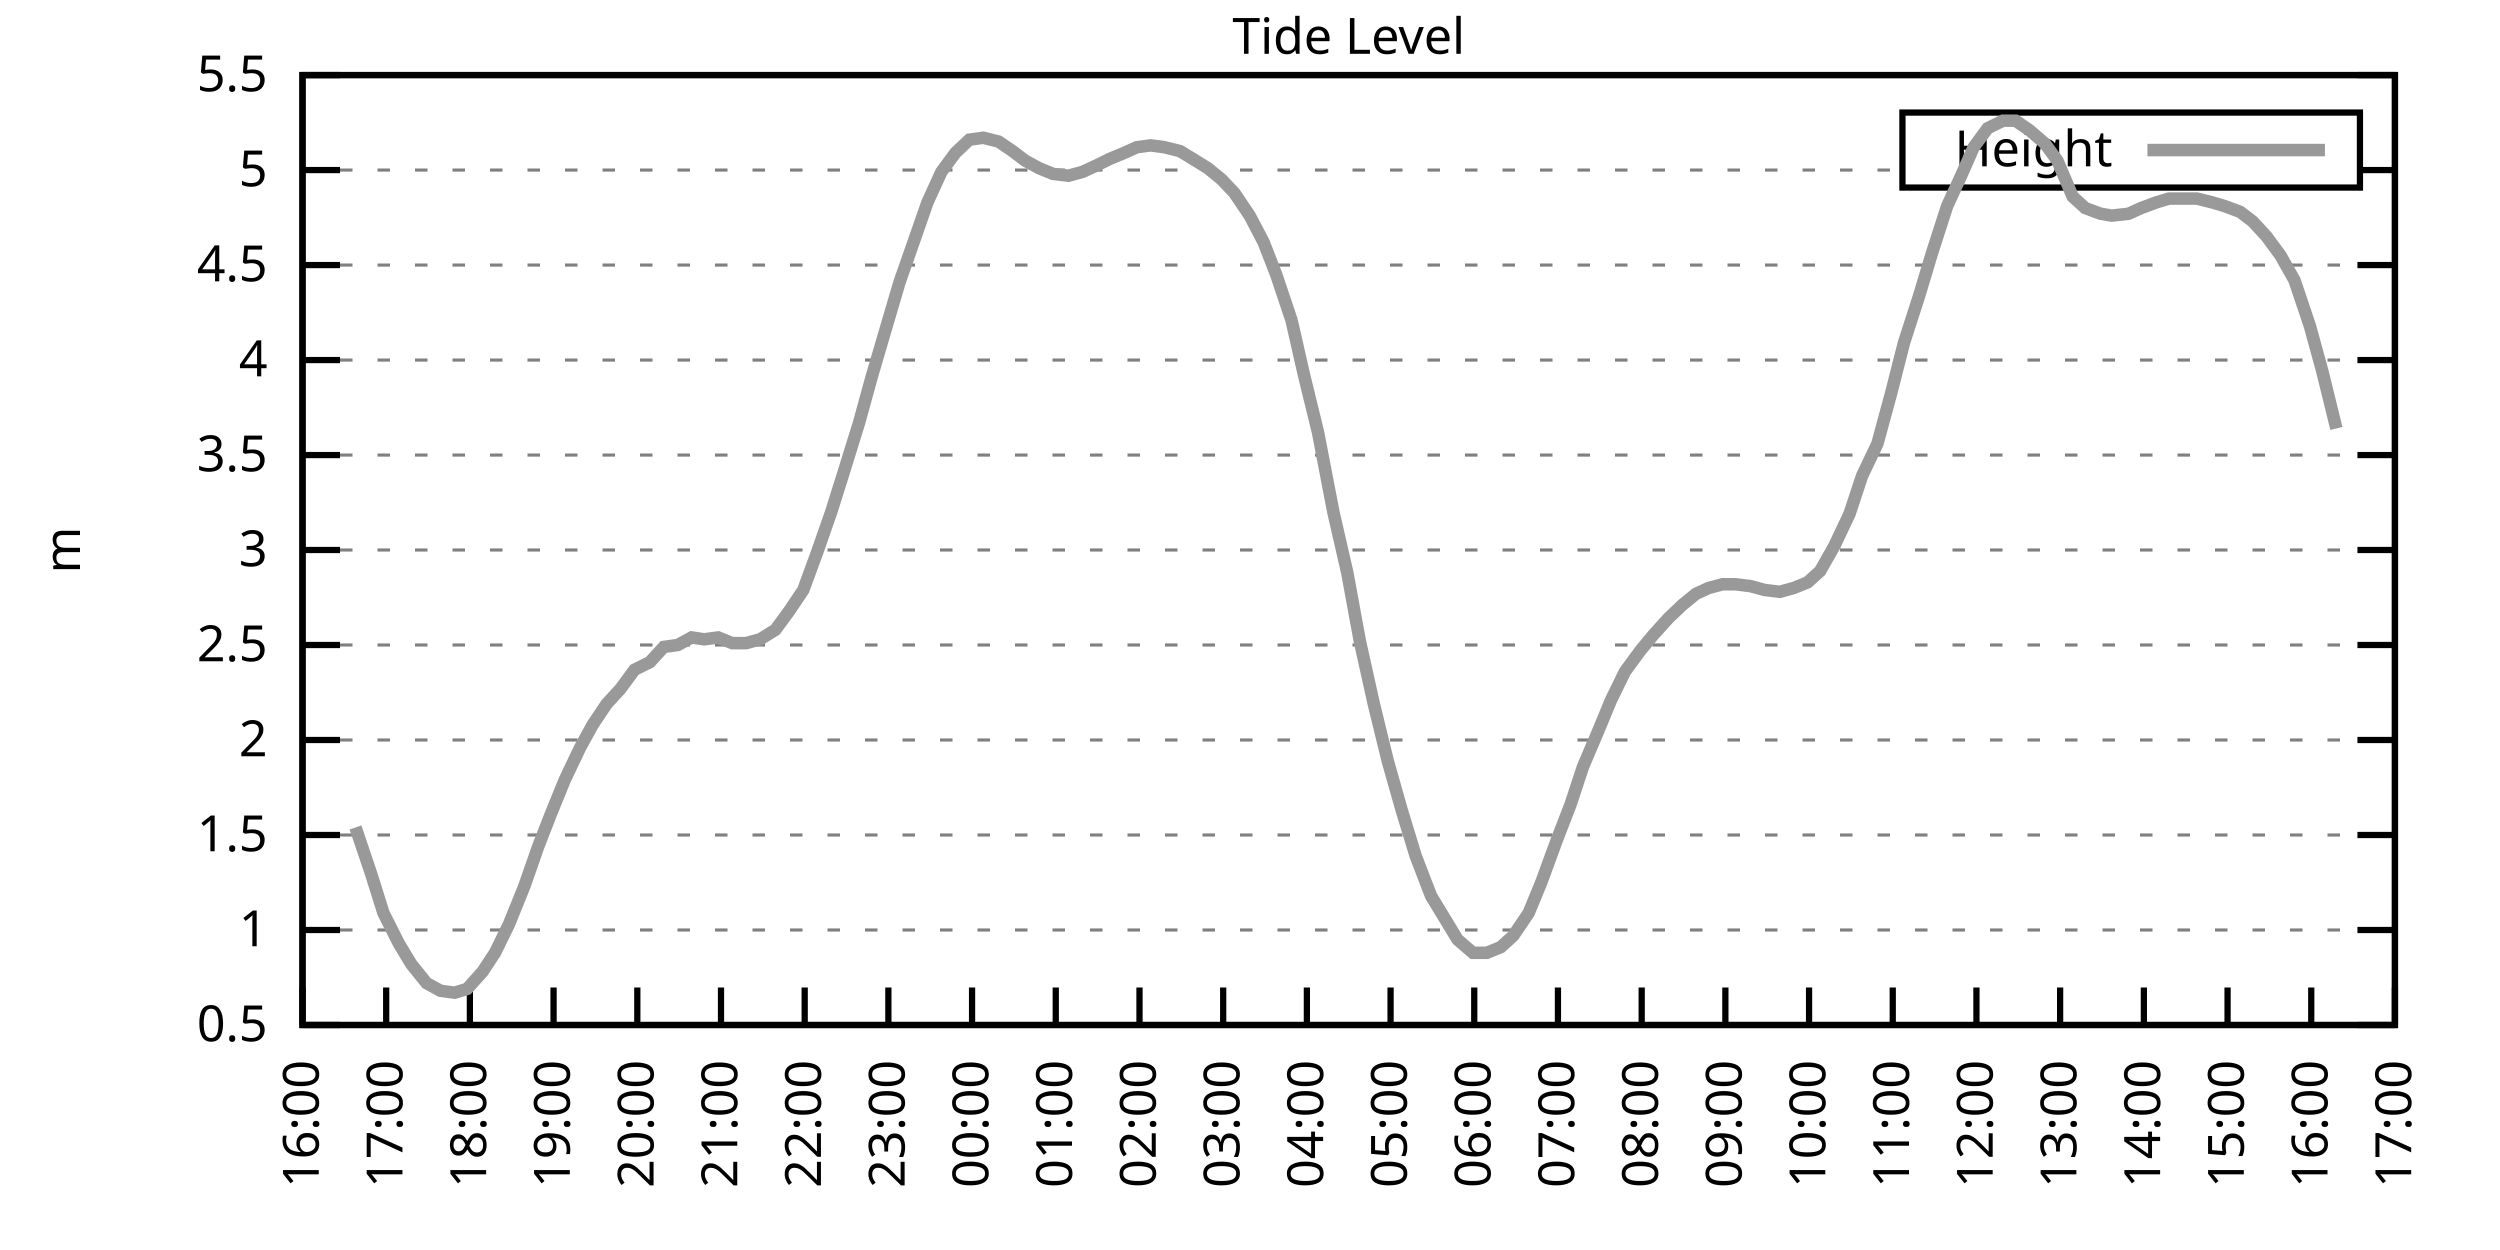
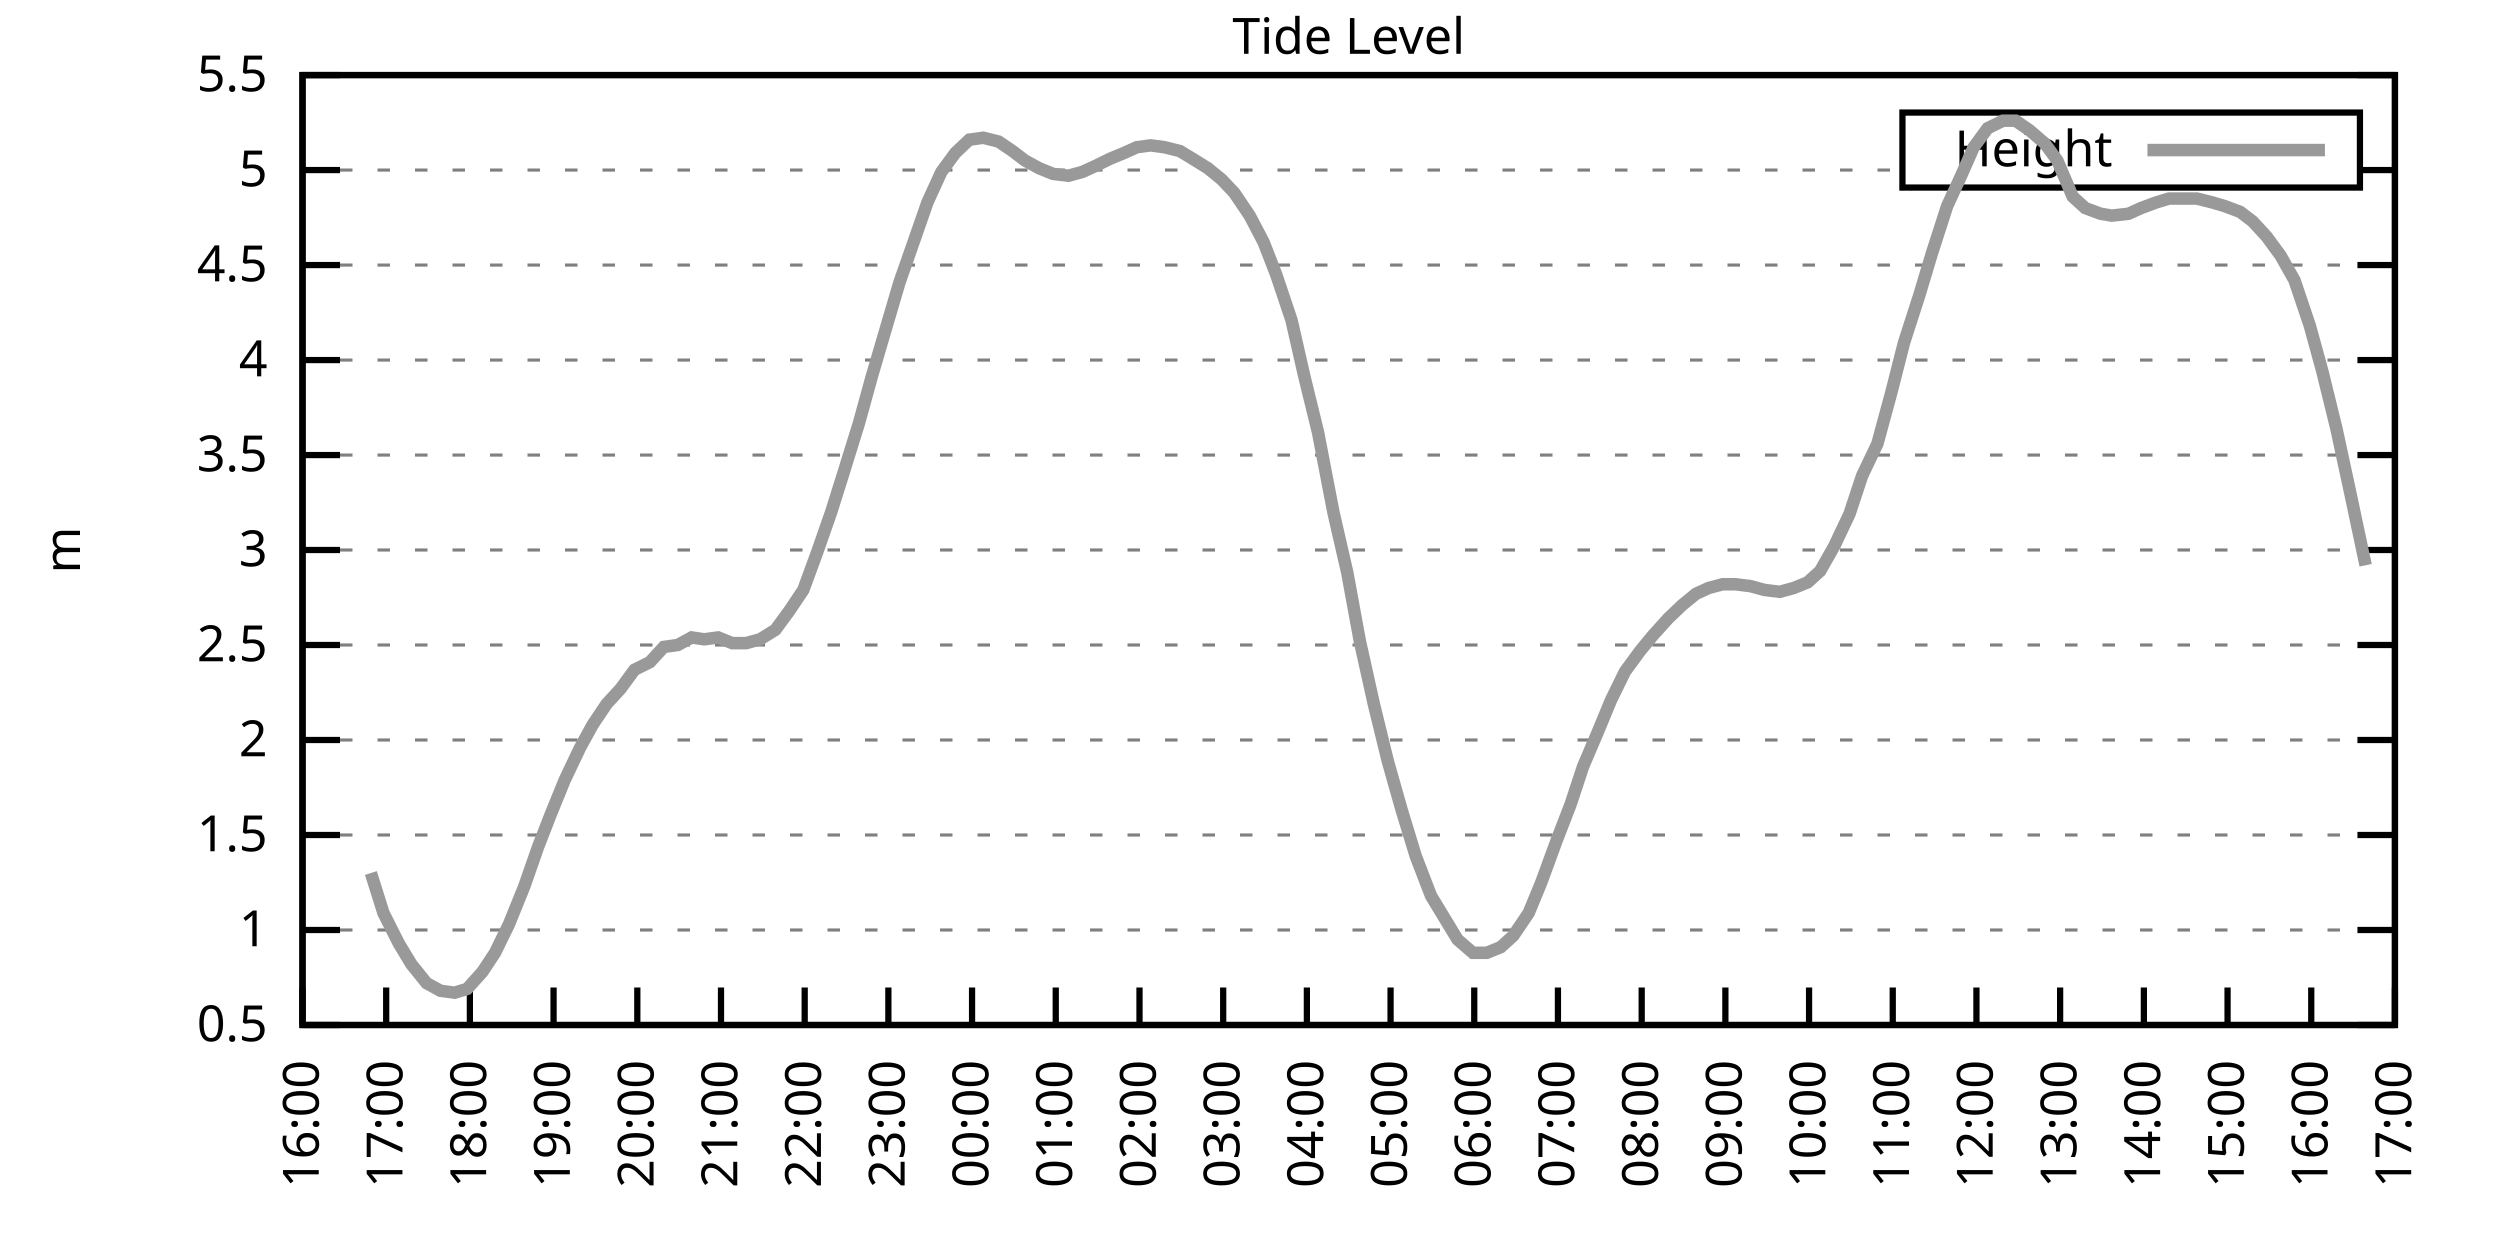
<svg xmlns="http://www.w3.org/2000/svg" xmlns:xlink="http://www.w3.org/1999/xlink" width="400" height="200" viewBox="0 0 400 200">
  <g id="gnuplot_canvas">
    <rect x="0" y="0" width="400" height="200" fill="none" />
    <defs>
      <circle id="gpDot" r="0.5" stroke-width="0.5" stroke="currentColor" />
      <path id="gpPt0" stroke-width="0.333" stroke="currentColor" d="M-1,0 h2 M0,-1 v2" />
      <path id="gpPt1" stroke-width="0.333" stroke="currentColor" d="M-1,-1 L1,1 M1,-1 L-1,1" />
      <path id="gpPt2" stroke-width="0.333" stroke="currentColor" d="M-1,0 L1,0 M0,-1 L0,1 M-1,-1 L1,1 M-1,1 L1,-1" />
      <rect id="gpPt3" stroke-width="0.333" stroke="currentColor" x="-1" y="-1" width="2" height="2" />
      <rect id="gpPt4" stroke-width="0.333" stroke="currentColor" fill="currentColor" x="-1" y="-1" width="2" height="2" />
      <circle id="gpPt5" stroke-width="0.333" stroke="currentColor" cx="0" cy="0" r="1" />
      <use xlink:href="#gpPt5" id="gpPt6" fill="currentColor" stroke="none" />
      <path id="gpPt7" stroke-width="0.333" stroke="currentColor" d="M0,-1.33 L-1.33,0.67 L1.33,0.67 z" />
      <use xlink:href="#gpPt7" id="gpPt8" fill="currentColor" stroke="none" />
      <use xlink:href="#gpPt7" id="gpPt9" stroke="currentColor" transform="rotate(180)" />
      <use xlink:href="#gpPt9" id="gpPt10" fill="currentColor" stroke="none" />
      <use xlink:href="#gpPt3" id="gpPt11" stroke="currentColor" transform="rotate(45)" />
      <use xlink:href="#gpPt11" id="gpPt12" fill="currentColor" stroke="none" />
      <path id="gpPt13" stroke-width="0.333" stroke="currentColor" d="M0,1.330 L1.265,0.411 L0.782,-1.067 L-0.782,-1.076 L-1.265,0.411 z" />
      <use xlink:href="#gpPt13" id="gpPt14" fill="currentColor" stroke="none" />
      <filter id="textbox" filterUnits="objectBoundingBox" x="0" y="0" height="1" width="1">
        <feFlood flood-color="white" flood-opacity="1" result="bgnd" />
        <feComposite in="SourceGraphic" in2="bgnd" operator="atop" />
      </filter>
      <filter id="greybox" filterUnits="objectBoundingBox" x="0" y="0" height="1" width="1">
        <feFlood flood-color="lightgrey" flood-opacity="1" result="grey" />
        <feComposite in="SourceGraphic" in2="grey" operator="atop" />
      </filter>
    </defs>
    <g fill="none" color="white" stroke="currentColor" stroke-width="1.00" stroke-linecap="butt" stroke-linejoin="miter">
</g>
    <g fill="none" color="black" stroke="currentColor" stroke-width="1.00" stroke-linecap="butt" stroke-linejoin="miter">
      <g stroke="none" shape-rendering="crispEdges">
        <polygon fill="rgb(255, 255, 255)" points="48.40,164.00 383.18,164.00 383.18,12.02 48.40,12.02 " />
      </g>
    </g>
    <g fill="none" color="black" stroke="currentColor" stroke-width="1.00" stroke-linecap="butt" stroke-linejoin="miter">
</g>
    <g fill="none" color="black" stroke="black" stroke-width="0.50" stroke-linecap="butt" stroke-linejoin="miter">
</g>
    <g fill="none" color="gray" stroke="currentColor" stroke-width="0.50" stroke-linecap="butt" stroke-linejoin="miter">
      <path stroke="gray" stroke-dasharray="2,4" class="gridline" d="M48.40,164.00 L383.19,164.00  " />
    </g>
    <g fill="none" color="gray" stroke="gray" stroke-width="1.00" stroke-linecap="butt" stroke-linejoin="miter">
</g>
    <g fill="none" color="black" stroke="currentColor" stroke-width="1.00" stroke-linecap="butt" stroke-linejoin="miter">
      <path stroke="black" d="M48.40,164.00 L54.40,164.00 M383.19,164.00 L377.19,164.00  " />
      <g transform="translate(42.80,166.60)" stroke="none" fill="black" font-family="Sans" font-size="8.00" text-anchor="end">
        <text>
          <tspan font-family="Sans"> 0.5</tspan>
        </text>
      </g>
    </g>
    <g fill="none" color="black" stroke="currentColor" stroke-width="1.00" stroke-linecap="butt" stroke-linejoin="miter">
</g>
    <g fill="none" color="black" stroke="black" stroke-width="0.50" stroke-linecap="butt" stroke-linejoin="miter">
</g>
    <g fill="none" color="gray" stroke="currentColor" stroke-width="0.50" stroke-linecap="butt" stroke-linejoin="miter">
      <path stroke="gray" stroke-dasharray="2,4" class="gridline" d="M48.40,148.80 L383.19,148.80  " />
    </g>
    <g fill="none" color="gray" stroke="gray" stroke-width="1.00" stroke-linecap="butt" stroke-linejoin="miter">
</g>
    <g fill="none" color="black" stroke="currentColor" stroke-width="1.00" stroke-linecap="butt" stroke-linejoin="miter">
      <path stroke="black" d="M48.40,148.80 L54.40,148.80 M383.19,148.80 L377.19,148.80  " />
      <g transform="translate(42.80,151.40)" stroke="none" fill="black" font-family="Sans" font-size="8.00" text-anchor="end">
        <text>
          <tspan font-family="Sans"> 1</tspan>
        </text>
      </g>
    </g>
    <g fill="none" color="black" stroke="currentColor" stroke-width="1.00" stroke-linecap="butt" stroke-linejoin="miter">
</g>
    <g fill="none" color="black" stroke="black" stroke-width="0.50" stroke-linecap="butt" stroke-linejoin="miter">
</g>
    <g fill="none" color="gray" stroke="currentColor" stroke-width="0.50" stroke-linecap="butt" stroke-linejoin="miter">
      <path stroke="gray" stroke-dasharray="2,4" class="gridline" d="M48.40,133.60 L383.19,133.60  " />
    </g>
    <g fill="none" color="gray" stroke="gray" stroke-width="1.00" stroke-linecap="butt" stroke-linejoin="miter">
</g>
    <g fill="none" color="black" stroke="currentColor" stroke-width="1.00" stroke-linecap="butt" stroke-linejoin="miter">
      <path stroke="black" d="M48.40,133.60 L54.40,133.60 M383.19,133.60 L377.19,133.60  " />
      <g transform="translate(42.80,136.20)" stroke="none" fill="black" font-family="Sans" font-size="8.00" text-anchor="end">
        <text>
          <tspan font-family="Sans"> 1.5</tspan>
        </text>
      </g>
    </g>
    <g fill="none" color="black" stroke="currentColor" stroke-width="1.00" stroke-linecap="butt" stroke-linejoin="miter">
</g>
    <g fill="none" color="black" stroke="black" stroke-width="0.50" stroke-linecap="butt" stroke-linejoin="miter">
</g>
    <g fill="none" color="gray" stroke="currentColor" stroke-width="0.50" stroke-linecap="butt" stroke-linejoin="miter">
      <path stroke="gray" stroke-dasharray="2,4" class="gridline" d="M48.40,118.40 L383.19,118.40  " />
    </g>
    <g fill="none" color="gray" stroke="gray" stroke-width="1.00" stroke-linecap="butt" stroke-linejoin="miter">
</g>
    <g fill="none" color="black" stroke="currentColor" stroke-width="1.00" stroke-linecap="butt" stroke-linejoin="miter">
      <path stroke="black" d="M48.40,118.40 L54.40,118.40 M383.19,118.40 L377.19,118.40  " />
      <g transform="translate(42.80,121.00)" stroke="none" fill="black" font-family="Sans" font-size="8.00" text-anchor="end">
        <text>
          <tspan font-family="Sans"> 2</tspan>
        </text>
      </g>
    </g>
    <g fill="none" color="black" stroke="currentColor" stroke-width="1.00" stroke-linecap="butt" stroke-linejoin="miter">
</g>
    <g fill="none" color="black" stroke="black" stroke-width="0.50" stroke-linecap="butt" stroke-linejoin="miter">
</g>
    <g fill="none" color="gray" stroke="currentColor" stroke-width="0.50" stroke-linecap="butt" stroke-linejoin="miter">
      <path stroke="gray" stroke-dasharray="2,4" class="gridline" d="M48.40,103.20 L383.19,103.20  " />
    </g>
    <g fill="none" color="gray" stroke="gray" stroke-width="1.00" stroke-linecap="butt" stroke-linejoin="miter">
</g>
    <g fill="none" color="black" stroke="currentColor" stroke-width="1.00" stroke-linecap="butt" stroke-linejoin="miter">
      <path stroke="black" d="M48.40,103.20 L54.40,103.20 M383.19,103.20 L377.19,103.20  " />
      <g transform="translate(42.80,105.80)" stroke="none" fill="black" font-family="Sans" font-size="8.00" text-anchor="end">
        <text>
          <tspan font-family="Sans"> 2.5</tspan>
        </text>
      </g>
    </g>
    <g fill="none" color="black" stroke="currentColor" stroke-width="1.00" stroke-linecap="butt" stroke-linejoin="miter">
</g>
    <g fill="none" color="black" stroke="black" stroke-width="0.50" stroke-linecap="butt" stroke-linejoin="miter">
</g>
    <g fill="none" color="gray" stroke="currentColor" stroke-width="0.50" stroke-linecap="butt" stroke-linejoin="miter">
      <path stroke="gray" stroke-dasharray="2,4" class="gridline" d="M48.40,88.00 L383.19,88.00  " />
    </g>
    <g fill="none" color="gray" stroke="gray" stroke-width="1.00" stroke-linecap="butt" stroke-linejoin="miter">
</g>
    <g fill="none" color="black" stroke="currentColor" stroke-width="1.00" stroke-linecap="butt" stroke-linejoin="miter">
      <path stroke="black" d="M48.40,88.00 L54.40,88.00 M383.19,88.00 L377.19,88.00  " />
      <g transform="translate(42.80,90.60)" stroke="none" fill="black" font-family="Sans" font-size="8.00" text-anchor="end">
        <text>
          <tspan font-family="Sans"> 3</tspan>
        </text>
      </g>
    </g>
    <g fill="none" color="black" stroke="currentColor" stroke-width="1.00" stroke-linecap="butt" stroke-linejoin="miter">
</g>
    <g fill="none" color="black" stroke="black" stroke-width="0.50" stroke-linecap="butt" stroke-linejoin="miter">
</g>
    <g fill="none" color="gray" stroke="currentColor" stroke-width="0.50" stroke-linecap="butt" stroke-linejoin="miter">
      <path stroke="gray" stroke-dasharray="2,4" class="gridline" d="M48.40,72.81 L383.19,72.81  " />
    </g>
    <g fill="none" color="gray" stroke="gray" stroke-width="1.00" stroke-linecap="butt" stroke-linejoin="miter">
</g>
    <g fill="none" color="black" stroke="currentColor" stroke-width="1.00" stroke-linecap="butt" stroke-linejoin="miter">
      <path stroke="black" d="M48.40,72.81 L54.40,72.81 M383.19,72.81 L377.19,72.81  " />
      <g transform="translate(42.80,75.41)" stroke="none" fill="black" font-family="Sans" font-size="8.00" text-anchor="end">
        <text>
          <tspan font-family="Sans"> 3.5</tspan>
        </text>
      </g>
    </g>
    <g fill="none" color="black" stroke="currentColor" stroke-width="1.00" stroke-linecap="butt" stroke-linejoin="miter">
</g>
    <g fill="none" color="black" stroke="black" stroke-width="0.50" stroke-linecap="butt" stroke-linejoin="miter">
</g>
    <g fill="none" color="gray" stroke="currentColor" stroke-width="0.50" stroke-linecap="butt" stroke-linejoin="miter">
      <path stroke="gray" stroke-dasharray="2,4" class="gridline" d="M48.40,57.61 L383.19,57.61  " />
    </g>
    <g fill="none" color="gray" stroke="gray" stroke-width="1.00" stroke-linecap="butt" stroke-linejoin="miter">
</g>
    <g fill="none" color="black" stroke="currentColor" stroke-width="1.00" stroke-linecap="butt" stroke-linejoin="miter">
      <path stroke="black" d="M48.40,57.61 L54.40,57.61 M383.19,57.61 L377.19,57.61  " />
      <g transform="translate(42.80,60.21)" stroke="none" fill="black" font-family="Sans" font-size="8.00" text-anchor="end">
        <text>
          <tspan font-family="Sans"> 4</tspan>
        </text>
      </g>
    </g>
    <g fill="none" color="black" stroke="currentColor" stroke-width="1.00" stroke-linecap="butt" stroke-linejoin="miter">
</g>
    <g fill="none" color="black" stroke="black" stroke-width="0.50" stroke-linecap="butt" stroke-linejoin="miter">
</g>
    <g fill="none" color="gray" stroke="currentColor" stroke-width="0.50" stroke-linecap="butt" stroke-linejoin="miter">
      <path stroke="gray" stroke-dasharray="2,4" class="gridline" d="M48.40,42.41 L383.19,42.41  " />
    </g>
    <g fill="none" color="gray" stroke="gray" stroke-width="1.00" stroke-linecap="butt" stroke-linejoin="miter">
</g>
    <g fill="none" color="black" stroke="currentColor" stroke-width="1.00" stroke-linecap="butt" stroke-linejoin="miter">
      <path stroke="black" d="M48.40,42.41 L54.40,42.41 M383.19,42.41 L377.19,42.41  " />
      <g transform="translate(42.80,45.01)" stroke="none" fill="black" font-family="Sans" font-size="8.00" text-anchor="end">
        <text>
          <tspan font-family="Sans"> 4.5</tspan>
        </text>
      </g>
    </g>
    <g fill="none" color="black" stroke="currentColor" stroke-width="1.00" stroke-linecap="butt" stroke-linejoin="miter">
</g>
    <g fill="none" color="black" stroke="black" stroke-width="0.50" stroke-linecap="butt" stroke-linejoin="miter">
</g>
    <g fill="none" color="gray" stroke="currentColor" stroke-width="0.50" stroke-linecap="butt" stroke-linejoin="miter">
      <path stroke="gray" stroke-dasharray="2,4" class="gridline" d="M48.40,27.21 L304.39,27.21 M377.59,27.21 L383.19,27.21  " />
    </g>
    <g fill="none" color="gray" stroke="gray" stroke-width="1.00" stroke-linecap="butt" stroke-linejoin="miter">
</g>
    <g fill="none" color="black" stroke="currentColor" stroke-width="1.00" stroke-linecap="butt" stroke-linejoin="miter">
      <path stroke="black" d="M48.40,27.21 L54.40,27.21 M383.19,27.21 L377.19,27.21  " />
      <g transform="translate(42.80,29.81)" stroke="none" fill="black" font-family="Sans" font-size="8.00" text-anchor="end">
        <text>
          <tspan font-family="Sans"> 5</tspan>
        </text>
      </g>
    </g>
    <g fill="none" color="black" stroke="currentColor" stroke-width="1.00" stroke-linecap="butt" stroke-linejoin="miter">
</g>
    <g fill="none" color="black" stroke="black" stroke-width="0.50" stroke-linecap="butt" stroke-linejoin="miter">
</g>
    <g fill="none" color="gray" stroke="currentColor" stroke-width="0.50" stroke-linecap="butt" stroke-linejoin="miter">
      <path stroke="gray" stroke-dasharray="2,4" class="gridline" d="M48.40,12.01 L383.19,12.01  " />
    </g>
    <g fill="none" color="gray" stroke="gray" stroke-width="1.00" stroke-linecap="butt" stroke-linejoin="miter">
</g>
    <g fill="none" color="black" stroke="currentColor" stroke-width="1.00" stroke-linecap="butt" stroke-linejoin="miter">
      <path stroke="black" d="M48.40,12.01 L54.40,12.01 M383.19,12.01 L377.19,12.01  " />
      <g transform="translate(42.80,14.61)" stroke="none" fill="black" font-family="Sans" font-size="8.00" text-anchor="end">
        <text>
          <tspan font-family="Sans"> 5.5</tspan>
        </text>
      </g>
    </g>
    <g fill="none" color="black" stroke="currentColor" stroke-width="1.00" stroke-linecap="butt" stroke-linejoin="miter">
      <path stroke="black" d="M48.40,164.00 L48.40,158.00  " />
      <g transform="translate(51.00,169.60) rotate(270.00)" stroke="none" fill="black" font-family="Sans" font-size="8.00" text-anchor="end">
        <text>
          <tspan font-family="Sans">16:00</tspan>
        </text>
      </g>
    </g>
    <g fill="none" color="black" stroke="currentColor" stroke-width="1.00" stroke-linecap="butt" stroke-linejoin="miter">
      <path stroke="black" d="M61.79,164.00 L61.79,158.00  " />
      <g transform="translate(64.39,169.60) rotate(270.00)" stroke="none" fill="black" font-family="Sans" font-size="8.00" text-anchor="end">
        <text>
          <tspan font-family="Sans">17:00</tspan>
        </text>
      </g>
    </g>
    <g fill="none" color="black" stroke="currentColor" stroke-width="1.00" stroke-linecap="butt" stroke-linejoin="miter">
      <path stroke="black" d="M75.18,164.00 L75.18,158.00  " />
      <g transform="translate(77.78,169.60) rotate(270.00)" stroke="none" fill="black" font-family="Sans" font-size="8.00" text-anchor="end">
        <text>
          <tspan font-family="Sans">18:00</tspan>
        </text>
      </g>
    </g>
    <g fill="none" color="black" stroke="currentColor" stroke-width="1.00" stroke-linecap="butt" stroke-linejoin="miter">
      <path stroke="black" d="M88.57,164.00 L88.57,158.00  " />
      <g transform="translate(91.17,169.60) rotate(270.00)" stroke="none" fill="black" font-family="Sans" font-size="8.00" text-anchor="end">
        <text>
          <tspan font-family="Sans">19:00</tspan>
        </text>
      </g>
    </g>
    <g fill="none" color="black" stroke="currentColor" stroke-width="1.00" stroke-linecap="butt" stroke-linejoin="miter">
      <path stroke="black" d="M101.97,164.00 L101.97,158.00  " />
      <g transform="translate(104.57,169.60) rotate(270.00)" stroke="none" fill="black" font-family="Sans" font-size="8.00" text-anchor="end">
        <text>
          <tspan font-family="Sans">20:00</tspan>
        </text>
      </g>
    </g>
    <g fill="none" color="black" stroke="currentColor" stroke-width="1.00" stroke-linecap="butt" stroke-linejoin="miter">
      <path stroke="black" d="M115.36,164.00 L115.36,158.00  " />
      <g transform="translate(117.96,169.60) rotate(270.00)" stroke="none" fill="black" font-family="Sans" font-size="8.00" text-anchor="end">
        <text>
          <tspan font-family="Sans">21:00</tspan>
        </text>
      </g>
    </g>
    <g fill="none" color="black" stroke="currentColor" stroke-width="1.00" stroke-linecap="butt" stroke-linejoin="miter">
      <path stroke="black" d="M128.75,164.00 L128.75,158.00  " />
      <g transform="translate(131.35,169.60) rotate(270.00)" stroke="none" fill="black" font-family="Sans" font-size="8.00" text-anchor="end">
        <text>
          <tspan font-family="Sans">22:00</tspan>
        </text>
      </g>
    </g>
    <g fill="none" color="black" stroke="currentColor" stroke-width="1.00" stroke-linecap="butt" stroke-linejoin="miter">
      <path stroke="black" d="M142.14,164.00 L142.14,158.00  " />
      <g transform="translate(144.74,169.60) rotate(270.00)" stroke="none" fill="black" font-family="Sans" font-size="8.00" text-anchor="end">
        <text>
          <tspan font-family="Sans">23:00</tspan>
        </text>
      </g>
    </g>
    <g fill="none" color="black" stroke="currentColor" stroke-width="1.00" stroke-linecap="butt" stroke-linejoin="miter">
      <path stroke="black" d="M155.53,164.00 L155.53,158.00  " />
      <g transform="translate(158.13,169.60) rotate(270.00)" stroke="none" fill="black" font-family="Sans" font-size="8.00" text-anchor="end">
        <text>
          <tspan font-family="Sans">00:00</tspan>
        </text>
      </g>
    </g>
    <g fill="none" color="black" stroke="currentColor" stroke-width="1.00" stroke-linecap="butt" stroke-linejoin="miter">
      <path stroke="black" d="M168.92,164.00 L168.92,158.00  " />
      <g transform="translate(171.52,169.60) rotate(270.00)" stroke="none" fill="black" font-family="Sans" font-size="8.00" text-anchor="end">
        <text>
          <tspan font-family="Sans">01:00</tspan>
        </text>
      </g>
    </g>
    <g fill="none" color="black" stroke="currentColor" stroke-width="1.00" stroke-linecap="butt" stroke-linejoin="miter">
      <path stroke="black" d="M182.32,164.00 L182.32,158.00  " />
      <g transform="translate(184.92,169.60) rotate(270.00)" stroke="none" fill="black" font-family="Sans" font-size="8.00" text-anchor="end">
        <text>
          <tspan font-family="Sans">02:00</tspan>
        </text>
      </g>
    </g>
    <g fill="none" color="black" stroke="currentColor" stroke-width="1.00" stroke-linecap="butt" stroke-linejoin="miter">
      <path stroke="black" d="M195.71,164.00 L195.71,158.00  " />
      <g transform="translate(198.31,169.60) rotate(270.00)" stroke="none" fill="black" font-family="Sans" font-size="8.00" text-anchor="end">
        <text>
          <tspan font-family="Sans">03:00</tspan>
        </text>
      </g>
    </g>
    <g fill="none" color="black" stroke="currentColor" stroke-width="1.00" stroke-linecap="butt" stroke-linejoin="miter">
      <path stroke="black" d="M209.10,164.00 L209.10,158.00  " />
      <g transform="translate(211.70,169.60) rotate(270.00)" stroke="none" fill="black" font-family="Sans" font-size="8.00" text-anchor="end">
        <text>
          <tspan font-family="Sans">04:00</tspan>
        </text>
      </g>
    </g>
    <g fill="none" color="black" stroke="currentColor" stroke-width="1.00" stroke-linecap="butt" stroke-linejoin="miter">
      <path stroke="black" d="M222.49,164.00 L222.49,158.00  " />
      <g transform="translate(225.09,169.60) rotate(270.00)" stroke="none" fill="black" font-family="Sans" font-size="8.00" text-anchor="end">
        <text>
          <tspan font-family="Sans">05:00</tspan>
        </text>
      </g>
    </g>
    <g fill="none" color="black" stroke="currentColor" stroke-width="1.00" stroke-linecap="butt" stroke-linejoin="miter">
      <path stroke="black" d="M235.88,164.00 L235.88,158.00  " />
      <g transform="translate(238.48,169.60) rotate(270.00)" stroke="none" fill="black" font-family="Sans" font-size="8.00" text-anchor="end">
        <text>
          <tspan font-family="Sans">06:00</tspan>
        </text>
      </g>
    </g>
    <g fill="none" color="black" stroke="currentColor" stroke-width="1.00" stroke-linecap="butt" stroke-linejoin="miter">
      <path stroke="black" d="M249.27,164.00 L249.27,158.00  " />
      <g transform="translate(251.87,169.60) rotate(270.00)" stroke="none" fill="black" font-family="Sans" font-size="8.00" text-anchor="end">
        <text>
          <tspan font-family="Sans">07:00</tspan>
        </text>
      </g>
    </g>
    <g fill="none" color="black" stroke="currentColor" stroke-width="1.00" stroke-linecap="butt" stroke-linejoin="miter">
      <path stroke="black" d="M262.67,164.00 L262.67,158.00  " />
      <g transform="translate(265.27,169.60) rotate(270.00)" stroke="none" fill="black" font-family="Sans" font-size="8.00" text-anchor="end">
        <text>
          <tspan font-family="Sans">08:00</tspan>
        </text>
      </g>
    </g>
    <g fill="none" color="black" stroke="currentColor" stroke-width="1.00" stroke-linecap="butt" stroke-linejoin="miter">
      <path stroke="black" d="M276.06,164.00 L276.06,158.00  " />
      <g transform="translate(278.66,169.60) rotate(270.00)" stroke="none" fill="black" font-family="Sans" font-size="8.00" text-anchor="end">
        <text>
          <tspan font-family="Sans">09:00</tspan>
        </text>
      </g>
    </g>
    <g fill="none" color="black" stroke="currentColor" stroke-width="1.00" stroke-linecap="butt" stroke-linejoin="miter">
      <path stroke="black" d="M289.45,164.00 L289.45,158.00  " />
      <g transform="translate(292.05,169.60) rotate(270.00)" stroke="none" fill="black" font-family="Sans" font-size="8.00" text-anchor="end">
        <text>
          <tspan font-family="Sans">10:00</tspan>
        </text>
      </g>
    </g>
    <g fill="none" color="black" stroke="currentColor" stroke-width="1.00" stroke-linecap="butt" stroke-linejoin="miter">
      <path stroke="black" d="M302.84,164.00 L302.84,158.00  " />
      <g transform="translate(305.44,169.60) rotate(270.00)" stroke="none" fill="black" font-family="Sans" font-size="8.00" text-anchor="end">
        <text>
          <tspan font-family="Sans">11:00</tspan>
        </text>
      </g>
    </g>
    <g fill="none" color="black" stroke="currentColor" stroke-width="1.00" stroke-linecap="butt" stroke-linejoin="miter">
      <path stroke="black" d="M316.23,164.00 L316.23,158.00  " />
      <g transform="translate(318.83,169.60) rotate(270.00)" stroke="none" fill="black" font-family="Sans" font-size="8.00" text-anchor="end">
        <text>
          <tspan font-family="Sans">12:00</tspan>
        </text>
      </g>
    </g>
    <g fill="none" color="black" stroke="currentColor" stroke-width="1.00" stroke-linecap="butt" stroke-linejoin="miter">
      <path stroke="black" d="M329.62,164.00 L329.62,158.00  " />
      <g transform="translate(332.22,169.60) rotate(270.00)" stroke="none" fill="black" font-family="Sans" font-size="8.00" text-anchor="end">
        <text>
          <tspan font-family="Sans">13:00</tspan>
        </text>
      </g>
    </g>
    <g fill="none" color="black" stroke="currentColor" stroke-width="1.00" stroke-linecap="butt" stroke-linejoin="miter">
      <path stroke="black" d="M343.02,164.00 L343.02,158.00  " />
      <g transform="translate(345.62,169.60) rotate(270.00)" stroke="none" fill="black" font-family="Sans" font-size="8.00" text-anchor="end">
        <text>
          <tspan font-family="Sans">14:00</tspan>
        </text>
      </g>
    </g>
    <g fill="none" color="black" stroke="currentColor" stroke-width="1.00" stroke-linecap="butt" stroke-linejoin="miter">
      <path stroke="black" d="M356.41,164.00 L356.41,158.00  " />
      <g transform="translate(359.01,169.60) rotate(270.00)" stroke="none" fill="black" font-family="Sans" font-size="8.00" text-anchor="end">
        <text>
          <tspan font-family="Sans">15:00</tspan>
        </text>
      </g>
    </g>
    <g fill="none" color="black" stroke="currentColor" stroke-width="1.00" stroke-linecap="butt" stroke-linejoin="miter">
      <path stroke="black" d="M369.80,164.00 L369.80,158.00  " />
      <g transform="translate(372.40,169.60) rotate(270.00)" stroke="none" fill="black" font-family="Sans" font-size="8.00" text-anchor="end">
        <text>
          <tspan font-family="Sans">16:00</tspan>
        </text>
      </g>
    </g>
    <g fill="none" color="black" stroke="currentColor" stroke-width="1.00" stroke-linecap="butt" stroke-linejoin="miter">
      <path stroke="black" d="M383.19,164.00 L383.19,158.00  " />
      <g transform="translate(385.79,169.60) rotate(270.00)" stroke="none" fill="black" font-family="Sans" font-size="8.00" text-anchor="end">
        <text>
          <tspan font-family="Sans">17:00</tspan>
        </text>
      </g>
    </g>
    <g fill="none" color="black" stroke="currentColor" stroke-width="1.00" stroke-linecap="butt" stroke-linejoin="miter">
</g>
    <g fill="none" color="black" stroke="currentColor" stroke-width="1.00" stroke-linecap="butt" stroke-linejoin="miter">
      <path stroke="black" d="M48.40,12.01 L48.40,164.00 L383.19,164.00 L383.19,12.01 L48.40,12.01 Z  " />
    </g>
    <g fill="none" color="black" stroke="currentColor" stroke-width="1.00" stroke-linecap="butt" stroke-linejoin="miter">
</g>
    <g fill="none" color="black" stroke="currentColor" stroke-width="1.00" stroke-linecap="butt" stroke-linejoin="miter">
      <path stroke="black" d="M304.39,30.01 L304.39,18.01 L377.59,18.01 L377.59,30.01 L304.39,30.01 Z  " />
    </g>
    <g id="Tide_level_plot_1">
      <g fill="none" color="white" stroke="black" stroke-width="2.00" stroke-linecap="butt" stroke-linejoin="miter">
</g>
      <g fill="none" color="black" stroke="currentColor" stroke-width="2.00" stroke-linecap="butt" stroke-linejoin="miter">
        <g transform="translate(337.99,26.61)" stroke="none" fill="black" font-family="Sans" font-size="8.00" text-anchor="end">
          <text>
            <tspan font-family="Sans">Height</tspan>
          </text>
        </g>
      </g>
      <g fill="none" color="black" stroke="currentColor" stroke-width="2.00" stroke-linecap="butt" stroke-linejoin="miter">
-         <path stroke="rgb(153, 153, 153)" d="M343.59,24.01 L371.99,24.01 M56.88,132.39 L59.34,139.68 L61.35,146.07 L63.80,150.93 L65.81,154.27 L68.26,157.31   L70.50,158.53 L72.73,158.83 L74.74,158.22 L77.19,155.49 L79.20,152.45 L81.43,147.89 L83.89,141.81 L86.12,135.43   L88.13,130.26 L90.36,124.79 L92.82,119.62 L94.82,115.97 L97.06,112.63 L99.29,110.20 L101.52,107.16 L103.98,105.94   L106.21,103.51 L108.44,103.20 L110.67,101.99 L112.68,102.29 L114.91,101.99 L117.14,102.90 L119.38,102.90 L121.61,102.29   L124.06,100.77 L126.29,97.73 L128.53,94.39 L130.76,88.31 L132.99,81.93 L135.00,75.54 L137.45,67.64 L139.46,60.34   L141.69,52.74 L143.93,45.14 L146.38,38.15 L148.39,32.38 L150.62,27.51 L152.85,24.47 L155.09,22.35 L157.32,22.04   L159.77,22.65 L162.01,24.17 L164.01,25.69 L166.25,26.91 L168.48,27.82 L170.93,28.12 L173.17,27.51 L175.17,26.60   L177.63,25.39 L179.86,24.47 L181.87,23.56 L184.10,23.26 L186.33,23.56 L188.79,24.17 L190.80,25.39 L193.25,26.91   L195.48,28.73 L197.49,30.86 L199.95,34.50 L202.18,38.76 L204.19,43.93 L206.64,51.22 L208.65,60.04 L210.88,69.16   L213.34,81.93 L215.57,91.65 L217.58,102.60 L219.81,112.63 L222.04,121.75 L224.28,129.65 L226.51,136.95 L228.96,143.33   L233.20,150.32 L235.66,152.45 L237.89,152.45 L240.12,151.54 L242.13,149.71 L244.59,146.07 L246.60,141.20 L249.05,134.51   L251.28,128.74 L253.29,122.66 L255.75,116.88 L257.76,112.02 L259.99,107.46 L262.44,104.12 L264.45,101.68 L266.91,98.95   L269.14,96.82 L271.37,95.00 L273.38,94.08 L275.61,93.48 L277.62,93.48 L280.07,93.78 L282.31,94.39 L284.76,94.69   L286.99,94.08 L289.23,93.17 L291.23,91.35 L293.47,87.40 L295.92,82.23 L297.93,76.15 L300.39,70.98 L302.62,62.77   L304.63,54.87 L307.08,47.27 L309.09,40.58 L311.54,32.98 L313.78,28.12 L315.79,23.56 L318.02,20.52 L320.47,19.31   L322.48,19.31 L324.71,20.83 L327.17,22.95 L329.18,25.69 L331.63,31.46 L333.64,33.29 L336.10,34.20 L337.88,34.50   L340.56,34.20 L342.57,33.29 L345.02,32.38 L347.03,31.77 L349.26,31.77 L351.50,31.77 L353.95,32.38 L355.96,32.98   L358.42,33.90 L360.42,35.42 L362.66,37.85 L364.89,40.89 L367.12,44.84 L369.58,52.14 L371.58,59.43 L373.82,68.55    " />
+         <path stroke="rgb(153, 153, 153)" d="M343.59,24.01 L371.99,24.01 M59.34,139.68 L61.35,146.07 L63.80,150.93 L65.81,154.27 L68.26,157.31 L70.50,158.53   L72.73,158.83 L74.74,158.22 L77.19,155.49 L79.20,152.45 L81.43,147.89 L83.89,141.81 L86.12,135.43 L88.13,130.26   L90.36,124.79 L92.82,119.62 L94.82,115.97 L97.06,112.63 L99.29,110.20 L101.52,107.16 L103.98,105.94 L106.21,103.51   L108.44,103.20 L110.67,101.99 L112.68,102.29 L114.91,101.99 L117.14,102.90 L119.38,102.90 L121.61,102.29 L124.06,100.77   L126.29,97.73 L128.53,94.39 L130.76,88.31 L132.99,81.93 L135.00,75.54 L137.45,67.64 L139.46,60.34 L141.69,52.74   L143.93,45.14 L146.38,38.15 L148.39,32.38 L150.62,27.51 L152.85,24.47 L155.09,22.35 L157.32,22.04 L159.77,22.65   L162.01,24.17 L164.01,25.69 L166.25,26.91 L168.48,27.82 L170.93,28.12 L173.17,27.51 L175.17,26.60 L177.63,25.39   L179.86,24.47 L181.87,23.56 L184.10,23.26 L186.33,23.56 L188.79,24.17 L190.80,25.39 L193.25,26.91 L195.48,28.73   L197.49,30.86 L199.95,34.50 L202.18,38.76 L204.19,43.93 L206.64,51.22 L208.65,60.04 L210.88,69.16 L213.34,81.93   L215.57,91.65 L217.58,102.60 L219.81,112.63 L222.04,121.75 L224.28,129.65 L226.51,136.95 L228.96,143.33 L233.20,150.32   L235.66,152.45 L237.89,152.45 L240.12,151.54 L242.13,149.71 L244.59,146.07 L246.60,141.20 L249.05,134.51 L251.28,128.74   L253.29,122.66 L255.75,116.88 L257.76,112.02 L259.99,107.46 L262.44,104.12 L264.45,101.68 L266.91,98.95 L269.14,96.82   L271.37,95.00 L273.38,94.08 L275.61,93.48 L277.62,93.48 L280.07,93.78 L282.31,94.39 L284.76,94.69 L286.99,94.08   L289.23,93.17 L291.23,91.35 L293.47,87.40 L295.92,82.23 L297.93,76.15 L300.39,70.98 L302.62,62.77 L304.63,54.87   L307.08,47.27 L309.09,40.58 L311.54,32.98 L313.78,28.12 L315.79,23.56 L318.02,20.52 L320.47,19.31 L322.48,19.31   L324.71,20.83 L327.17,22.95 L329.18,25.69 L331.63,31.46 L333.64,33.29 L336.10,34.20 L337.88,34.50 L340.56,34.20   L342.57,33.29 L345.02,32.38 L347.03,31.77 L349.26,31.77 L351.50,31.77 L353.95,32.38 L355.96,32.98 L358.42,33.90   L360.42,35.42 L362.66,37.85 L364.89,40.89 L367.12,44.84 L369.58,52.14 L371.58,59.43 L373.82,68.55 L376.05,78.89   L378.50,90.44  " />
      </g>
    </g>
    <g fill="none" color="black" stroke="currentColor" stroke-width="2.00" stroke-linecap="butt" stroke-linejoin="miter">
</g>
    <g fill="none" color="black" stroke="black" stroke-width="1.00" stroke-linecap="butt" stroke-linejoin="miter">
</g>
    <g fill="none" color="black" stroke="currentColor" stroke-width="1.00" stroke-linecap="butt" stroke-linejoin="miter">
      <path stroke="black" d="M48.40,12.01 L48.40,164.00 L383.19,164.00 L383.19,12.01 L48.40,12.01 Z  " />
      <g transform="translate(12.80,88.01) rotate(270.00)" stroke="none" fill="black" font-family="Sans" font-size="8.00" text-anchor="middle">
        <text>
          <tspan font-family="Sans">m</tspan>
        </text>
      </g>
    </g>
    <g fill="none" color="black" stroke="currentColor" stroke-width="1.00" stroke-linecap="butt" stroke-linejoin="miter">
</g>
    <g fill="none" color="black" stroke="currentColor" stroke-width="1.00" stroke-linecap="butt" stroke-linejoin="miter">
      <g transform="translate(215.79,8.61)" stroke="none" fill="black" font-family="Sans" font-size="8.00" text-anchor="middle">
        <text>
          <tspan font-family="Sans">Tide Level</tspan>
        </text>
      </g>
    </g>
    <g fill="none" color="black" stroke="currentColor" stroke-width="1.00" stroke-linecap="butt" stroke-linejoin="miter">
</g>
  </g>
</svg>
